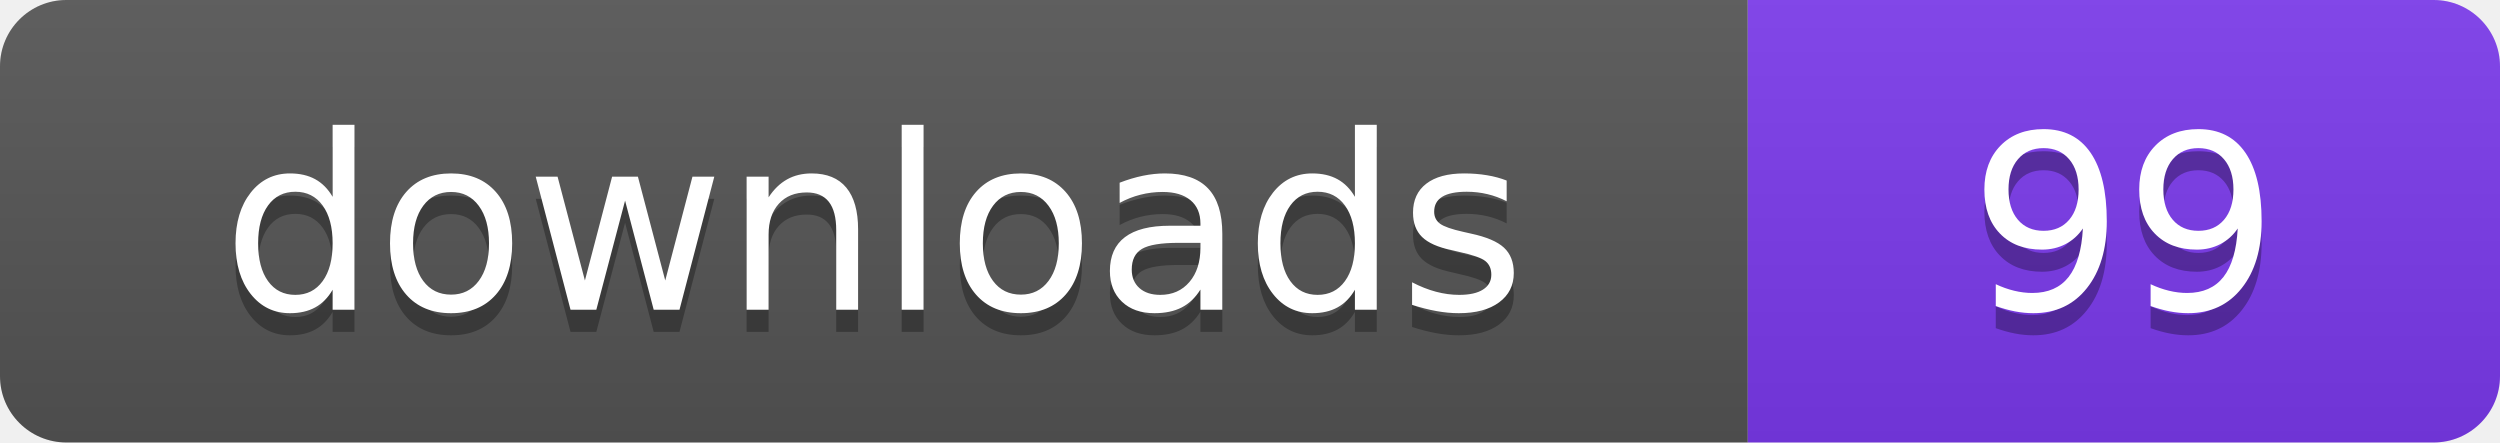
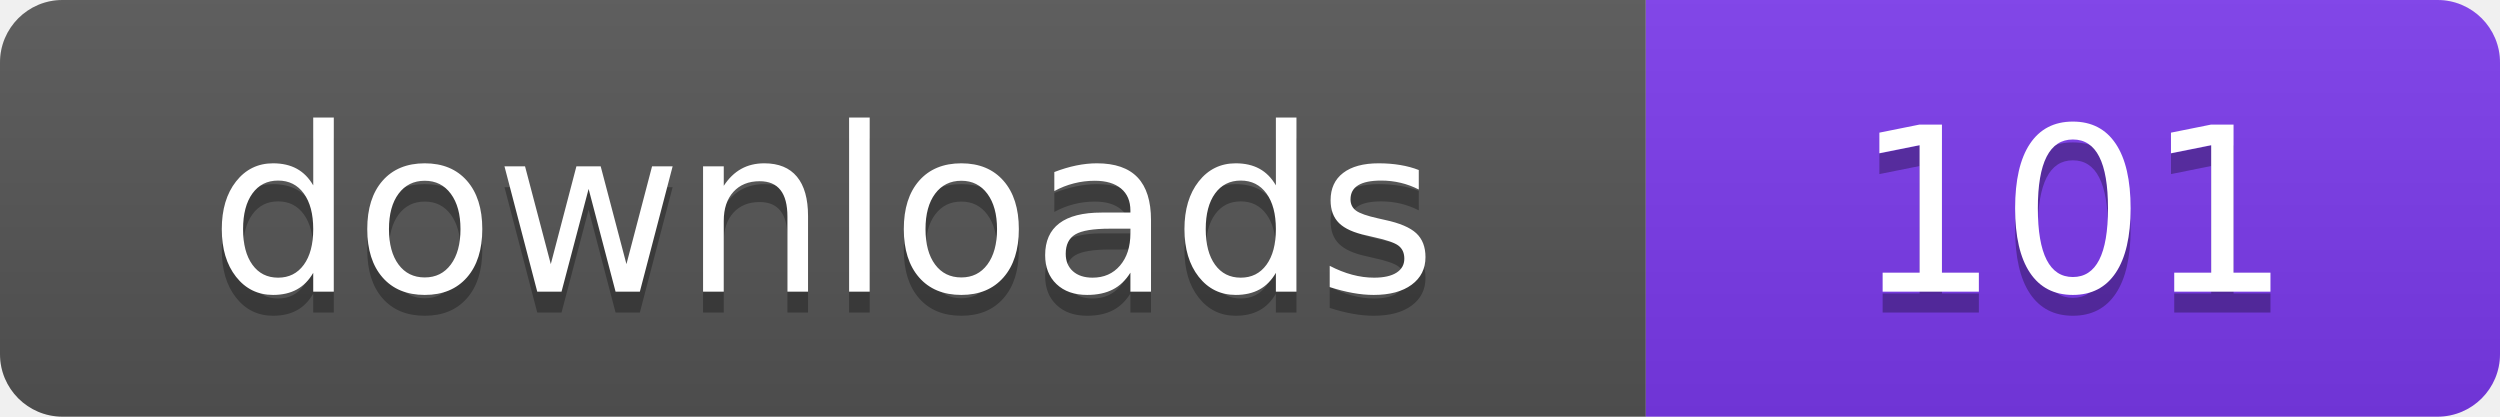
- <svg xmlns="http://www.w3.org/2000/svg" width="113" height="20" viewBox="0 0 113 20" role="img" aria-label="downloads: 99">
+ <svg xmlns="http://www.w3.org/2000/svg" width="120" height="20" viewBox="0 0 120 20" role="img" aria-label="downloads: 101">
  <linearGradient id="s" x2="0" y2="100%">
    <stop offset="0" stop-color="#bbb" stop-opacity=".1" />
    <stop offset="1" stop-opacity=".1" />
  </linearGradient>
  <clipPath id="r">
-     <rect width="113" height="20" rx="3" fill="#fff" />
+     <rect width="120" height="20" rx="3" fill="#fff" />
  </clipPath>
  <g clip-path="url(#r)">
    <rect width="79" height="20" fill="#555555" />
-     <rect x="79" width="34" height="20" fill="#7c3aed" />
-     <rect width="113" height="20" fill="url(#s)" />
+     <rect x="79" width="41" height="20" fill="#7c3aed" />
+     <rect width="120" height="20" fill="url(#s)" />
  </g>
  <g fill="#fff" text-anchor="middle" font-family="Verdana,Geneva,DejaVu Sans,sans-serif" font-size="110" text-rendering="geometricPrecision" transform="scale(.1)">
    <text x="395" y="150" fill="#010101" fill-opacity=".3">downloads</text>
    <text x="395" y="140">downloads</text>
-     <text x="960" y="150" fill="#010101" fill-opacity=".3">99</text>
-     <text x="960" y="140">99</text>
+     <text x="995" y="150" fill="#010101" fill-opacity=".3">101</text>
+     <text x="995" y="140">101</text>
  </g>
</svg>
